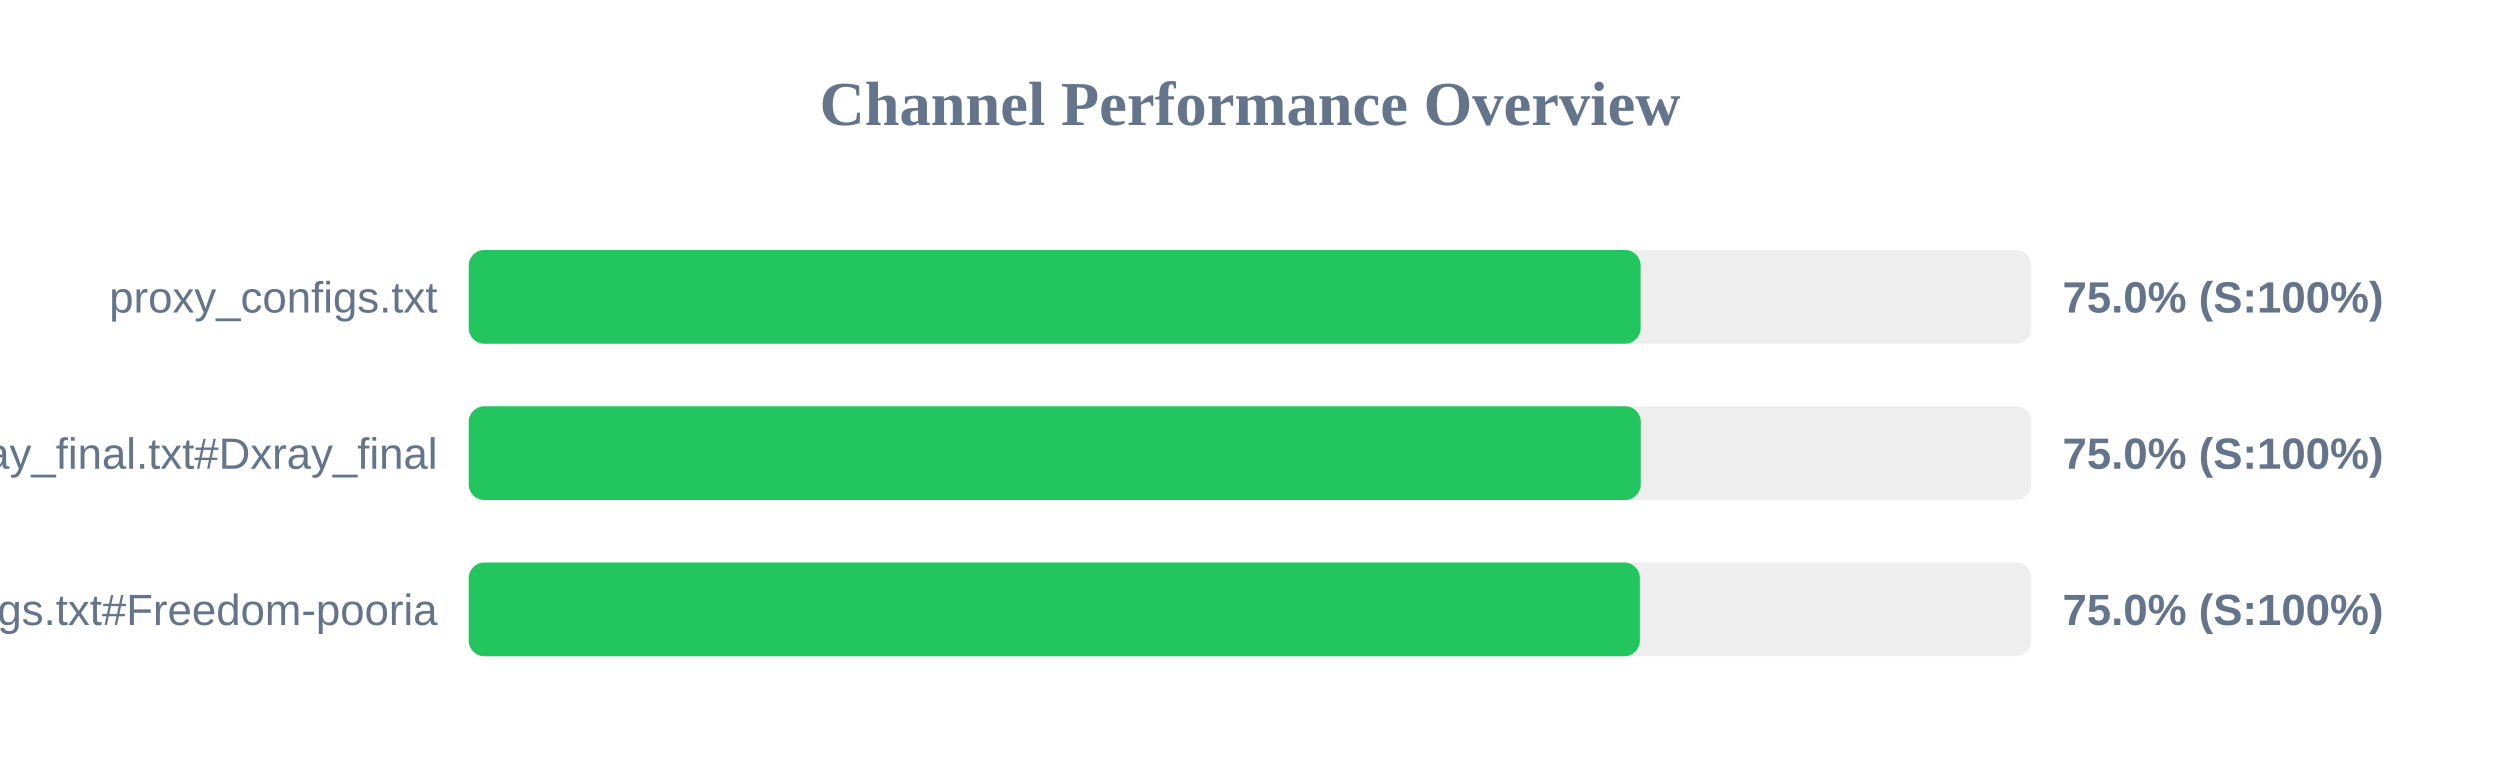
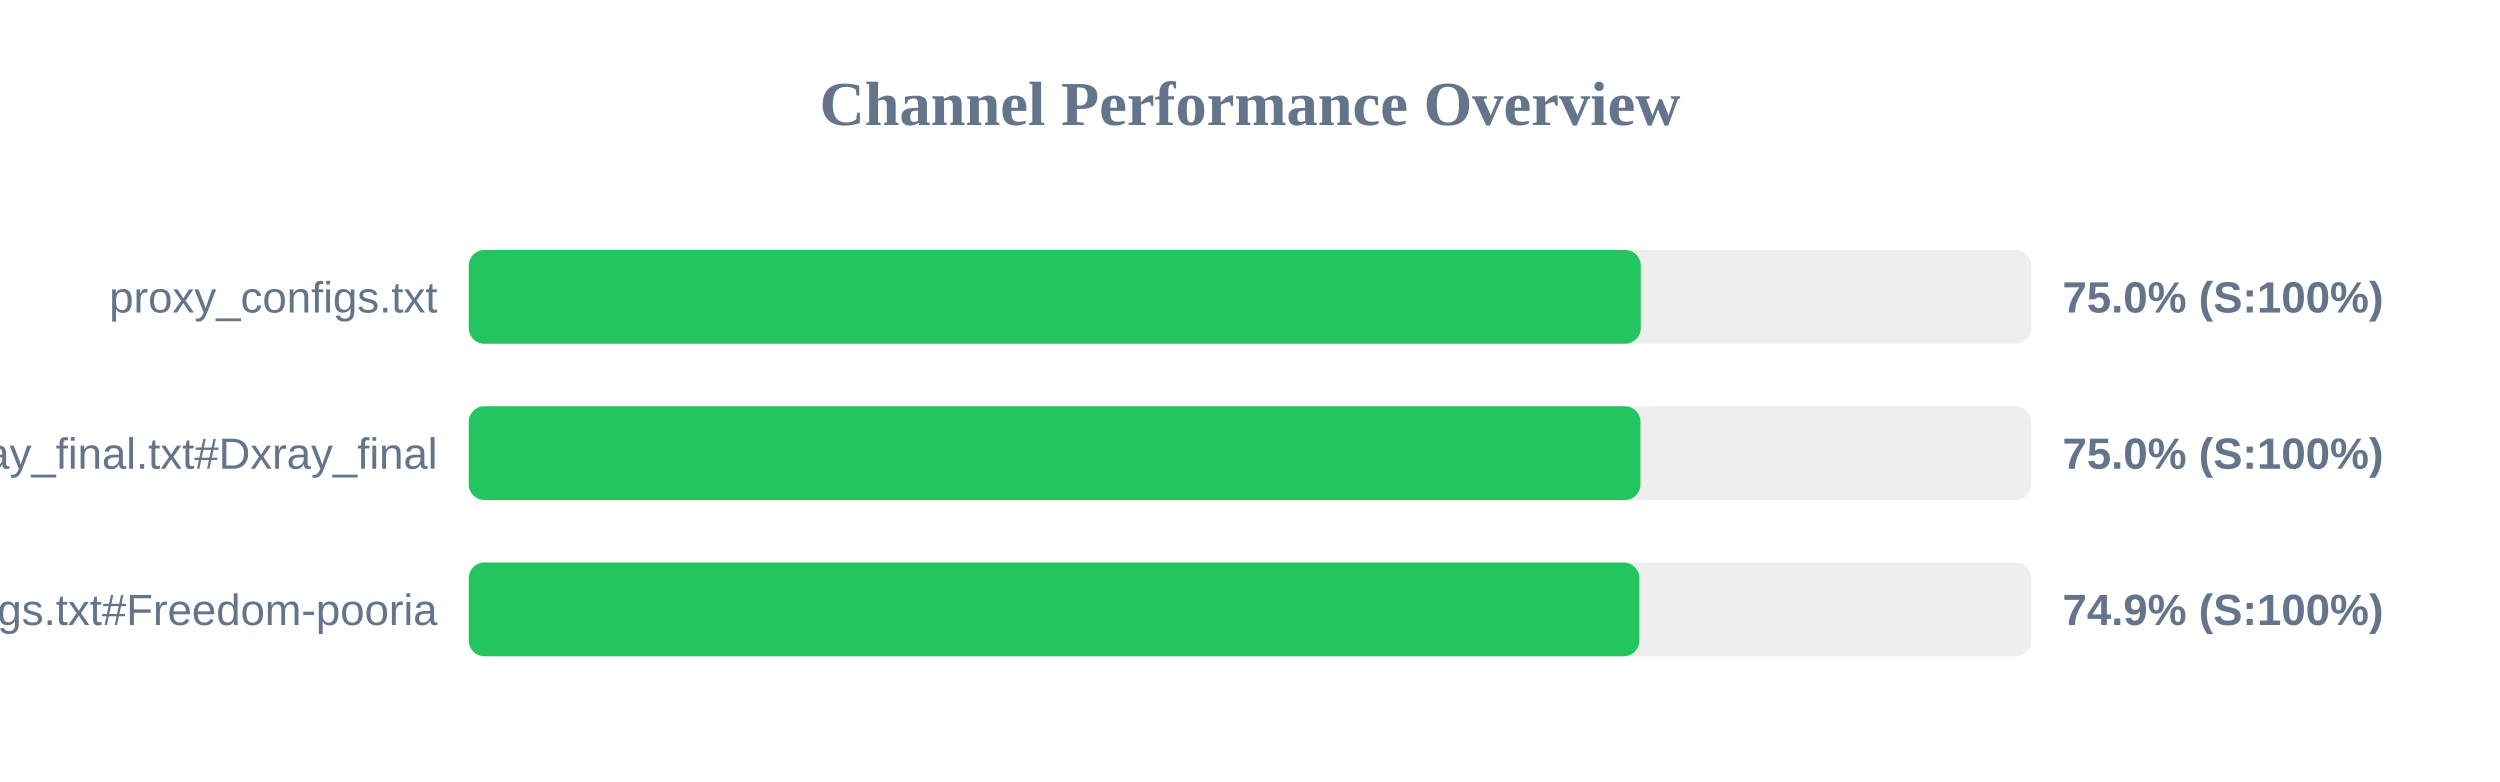
<svg xmlns="http://www.w3.org/2000/svg" width="800" height="250" version="1.1">
  <style>
        .row { font: 14px Arial; fill: #64748b; }
        .score { font: bold 14px Arial; fill: #64748b; }
    </style>
  <text x="400" y="40" text-anchor="middle" font-size="20px" font-weight="bold" fill="#64748b">Channel Performance Overview</text>
  <rect x="150" y="80" width="500" height="30" fill="#eee" rx="5" />
-   <rect x="150" y="80" width="375.0" height="30" fill="#22c55e" rx="5" />
+   <rect x="150" y="80" width="375.05" height="30" fill="#22c55e" rx="5" />
  <text x="140" y="100" text-anchor="end" class="row">proxy_configs.txt</text>
  <text x="660" y="100" text-anchor="start" class="score">75.0% (S:100%)</text>
  <rect x="150" y="130" width="500" height="30" fill="#eee" rx="5" />
-   <rect x="150" y="130" width="375.05" height="30" fill="#22c55e" rx="5" />
+   <rect x="150" y="130" width="374.95" height="30" fill="#22c55e" rx="5" />
  <text x="140" y="150" text-anchor="end" class="row">xray_final.txt#Dxray_final</text>
  <text x="660" y="150" text-anchor="start" class="score">75.0% (S:100%)</text>
  <rect x="150" y="180" width="500" height="30" fill="#eee" rx="5" />
-   <rect x="150" y="180" width="374.75" height="30" fill="#22c55e" rx="5" />
+   <rect x="150" y="180" width="374.6" height="30" fill="#22c55e" rx="5" />
  <text x="140" y="200" text-anchor="end" class="row">v2ray_configs.txt#Freedom-pooria</text>
-   <text x="660" y="200" text-anchor="start" class="score">75.0% (S:100%)</text>
+   <text x="660" y="200" text-anchor="start" class="score">74.9% (S:100%)</text>
</svg>
